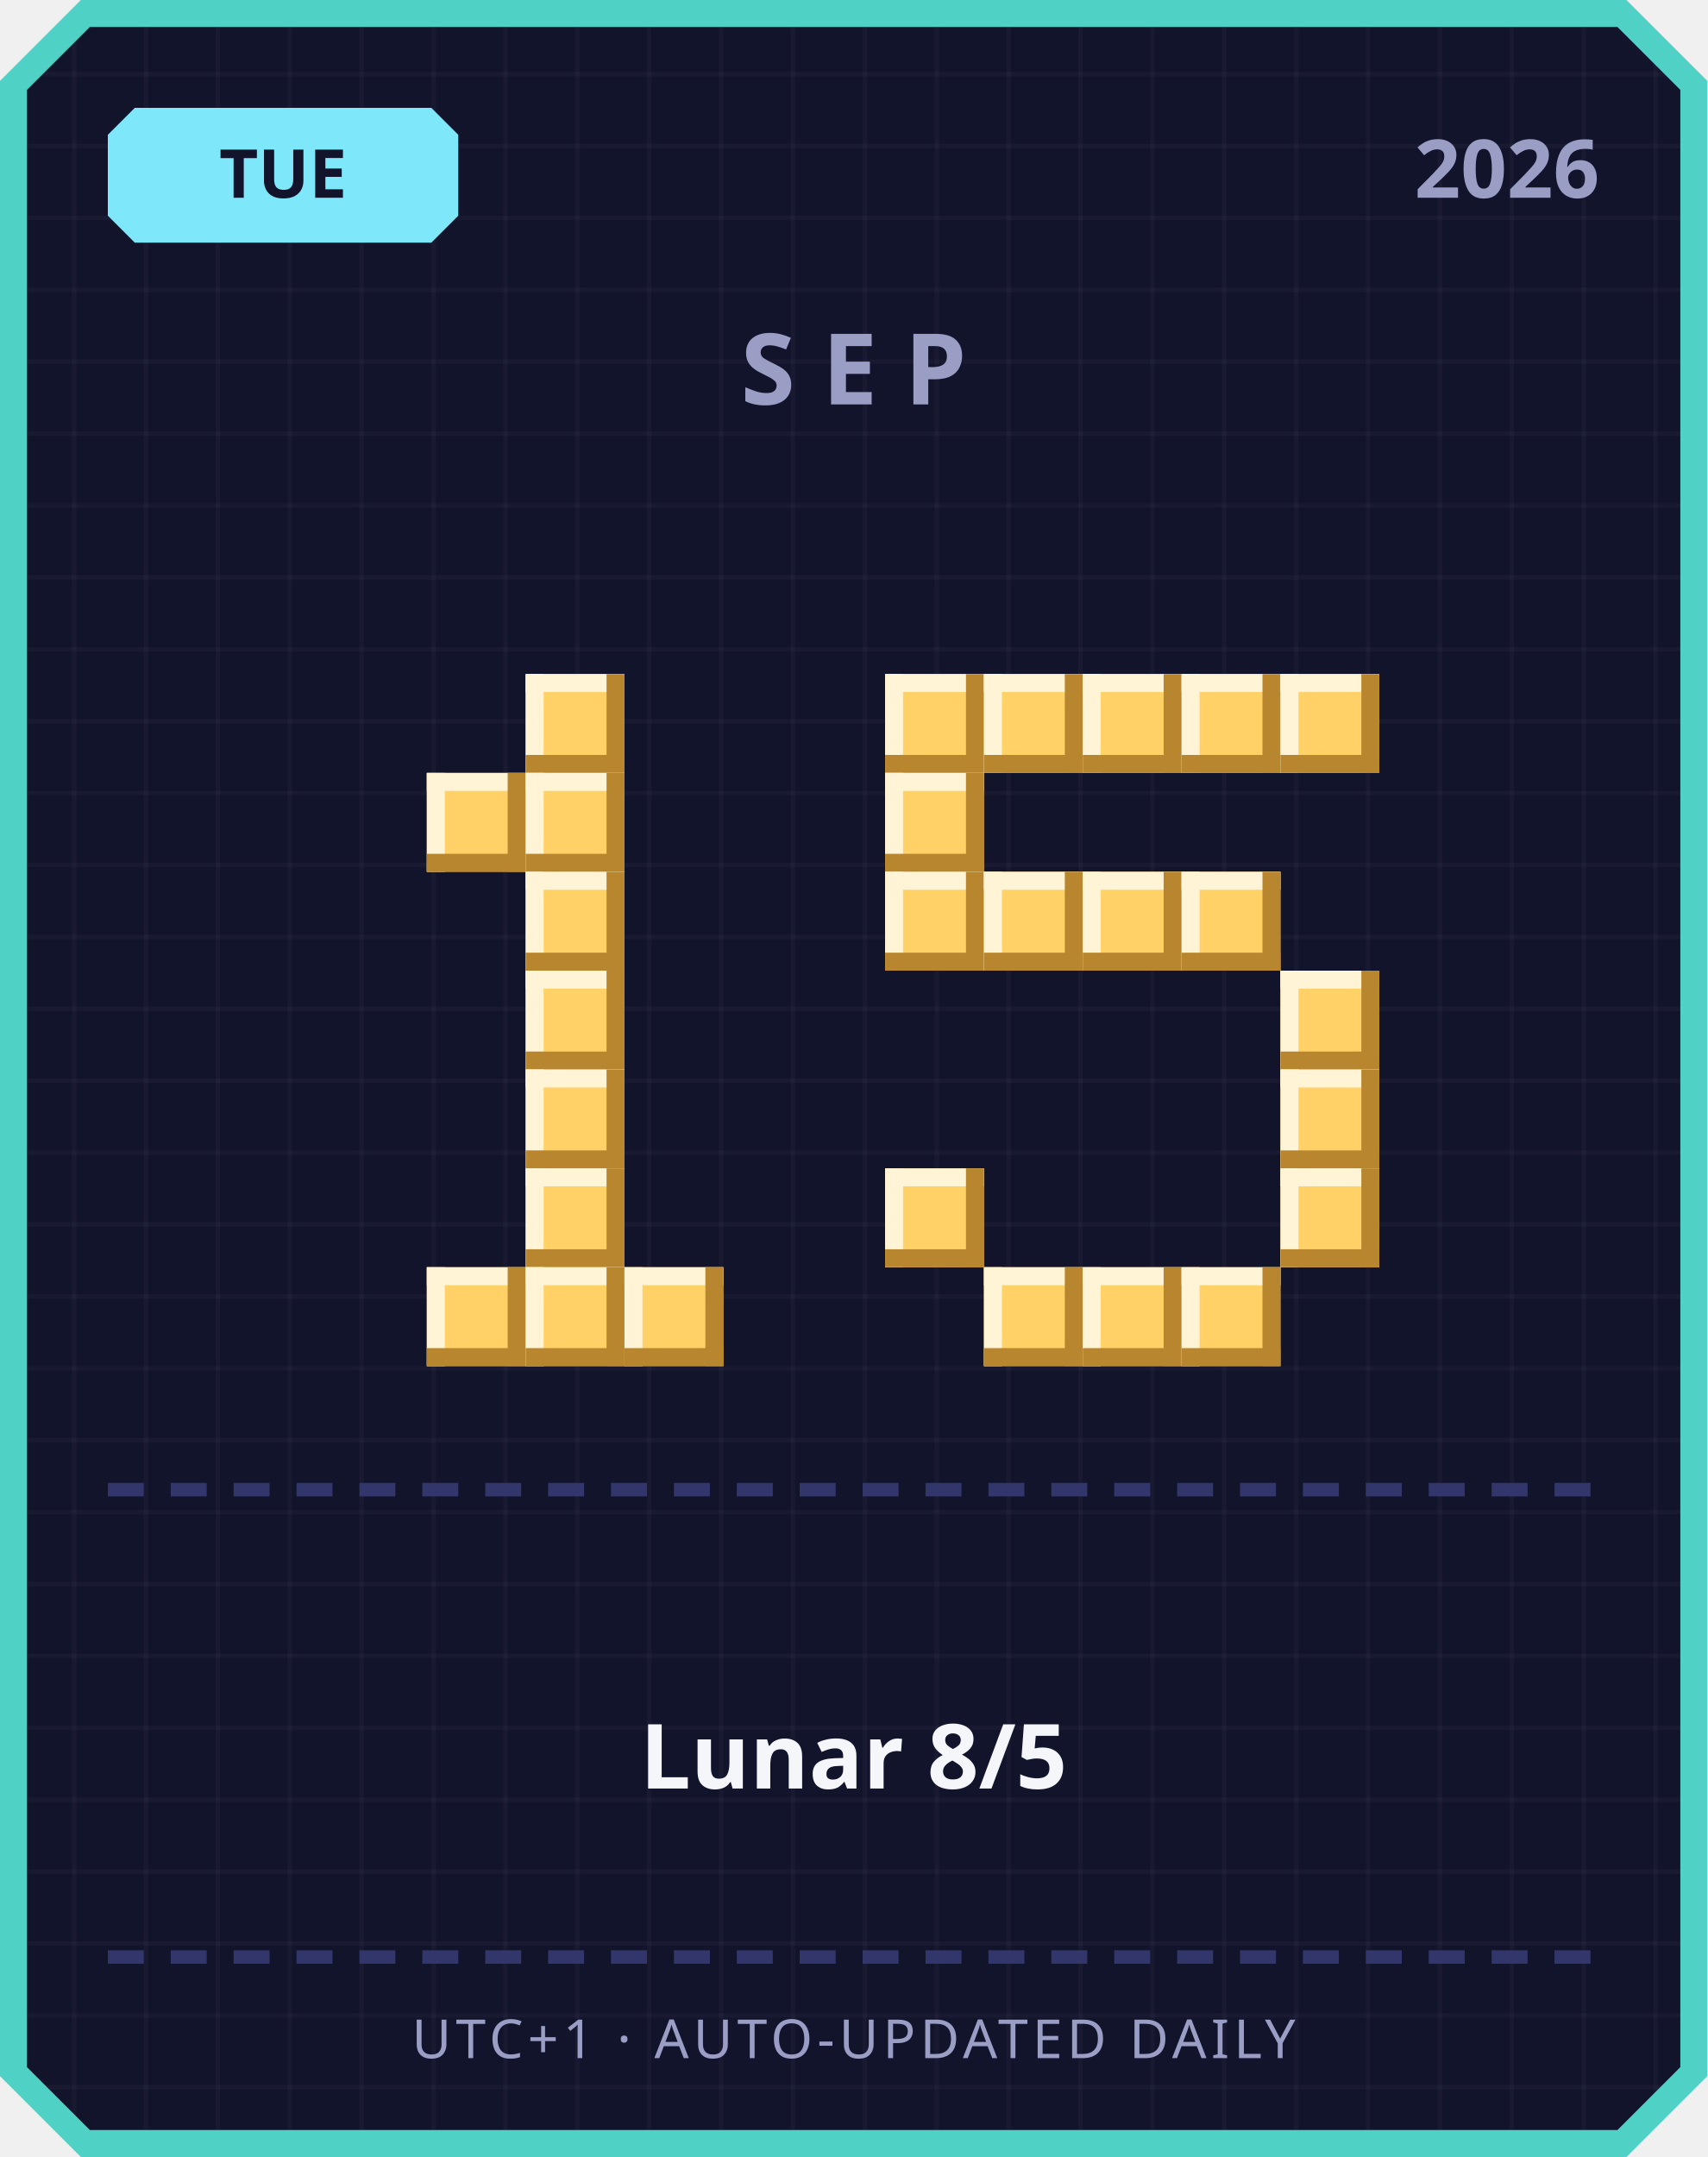
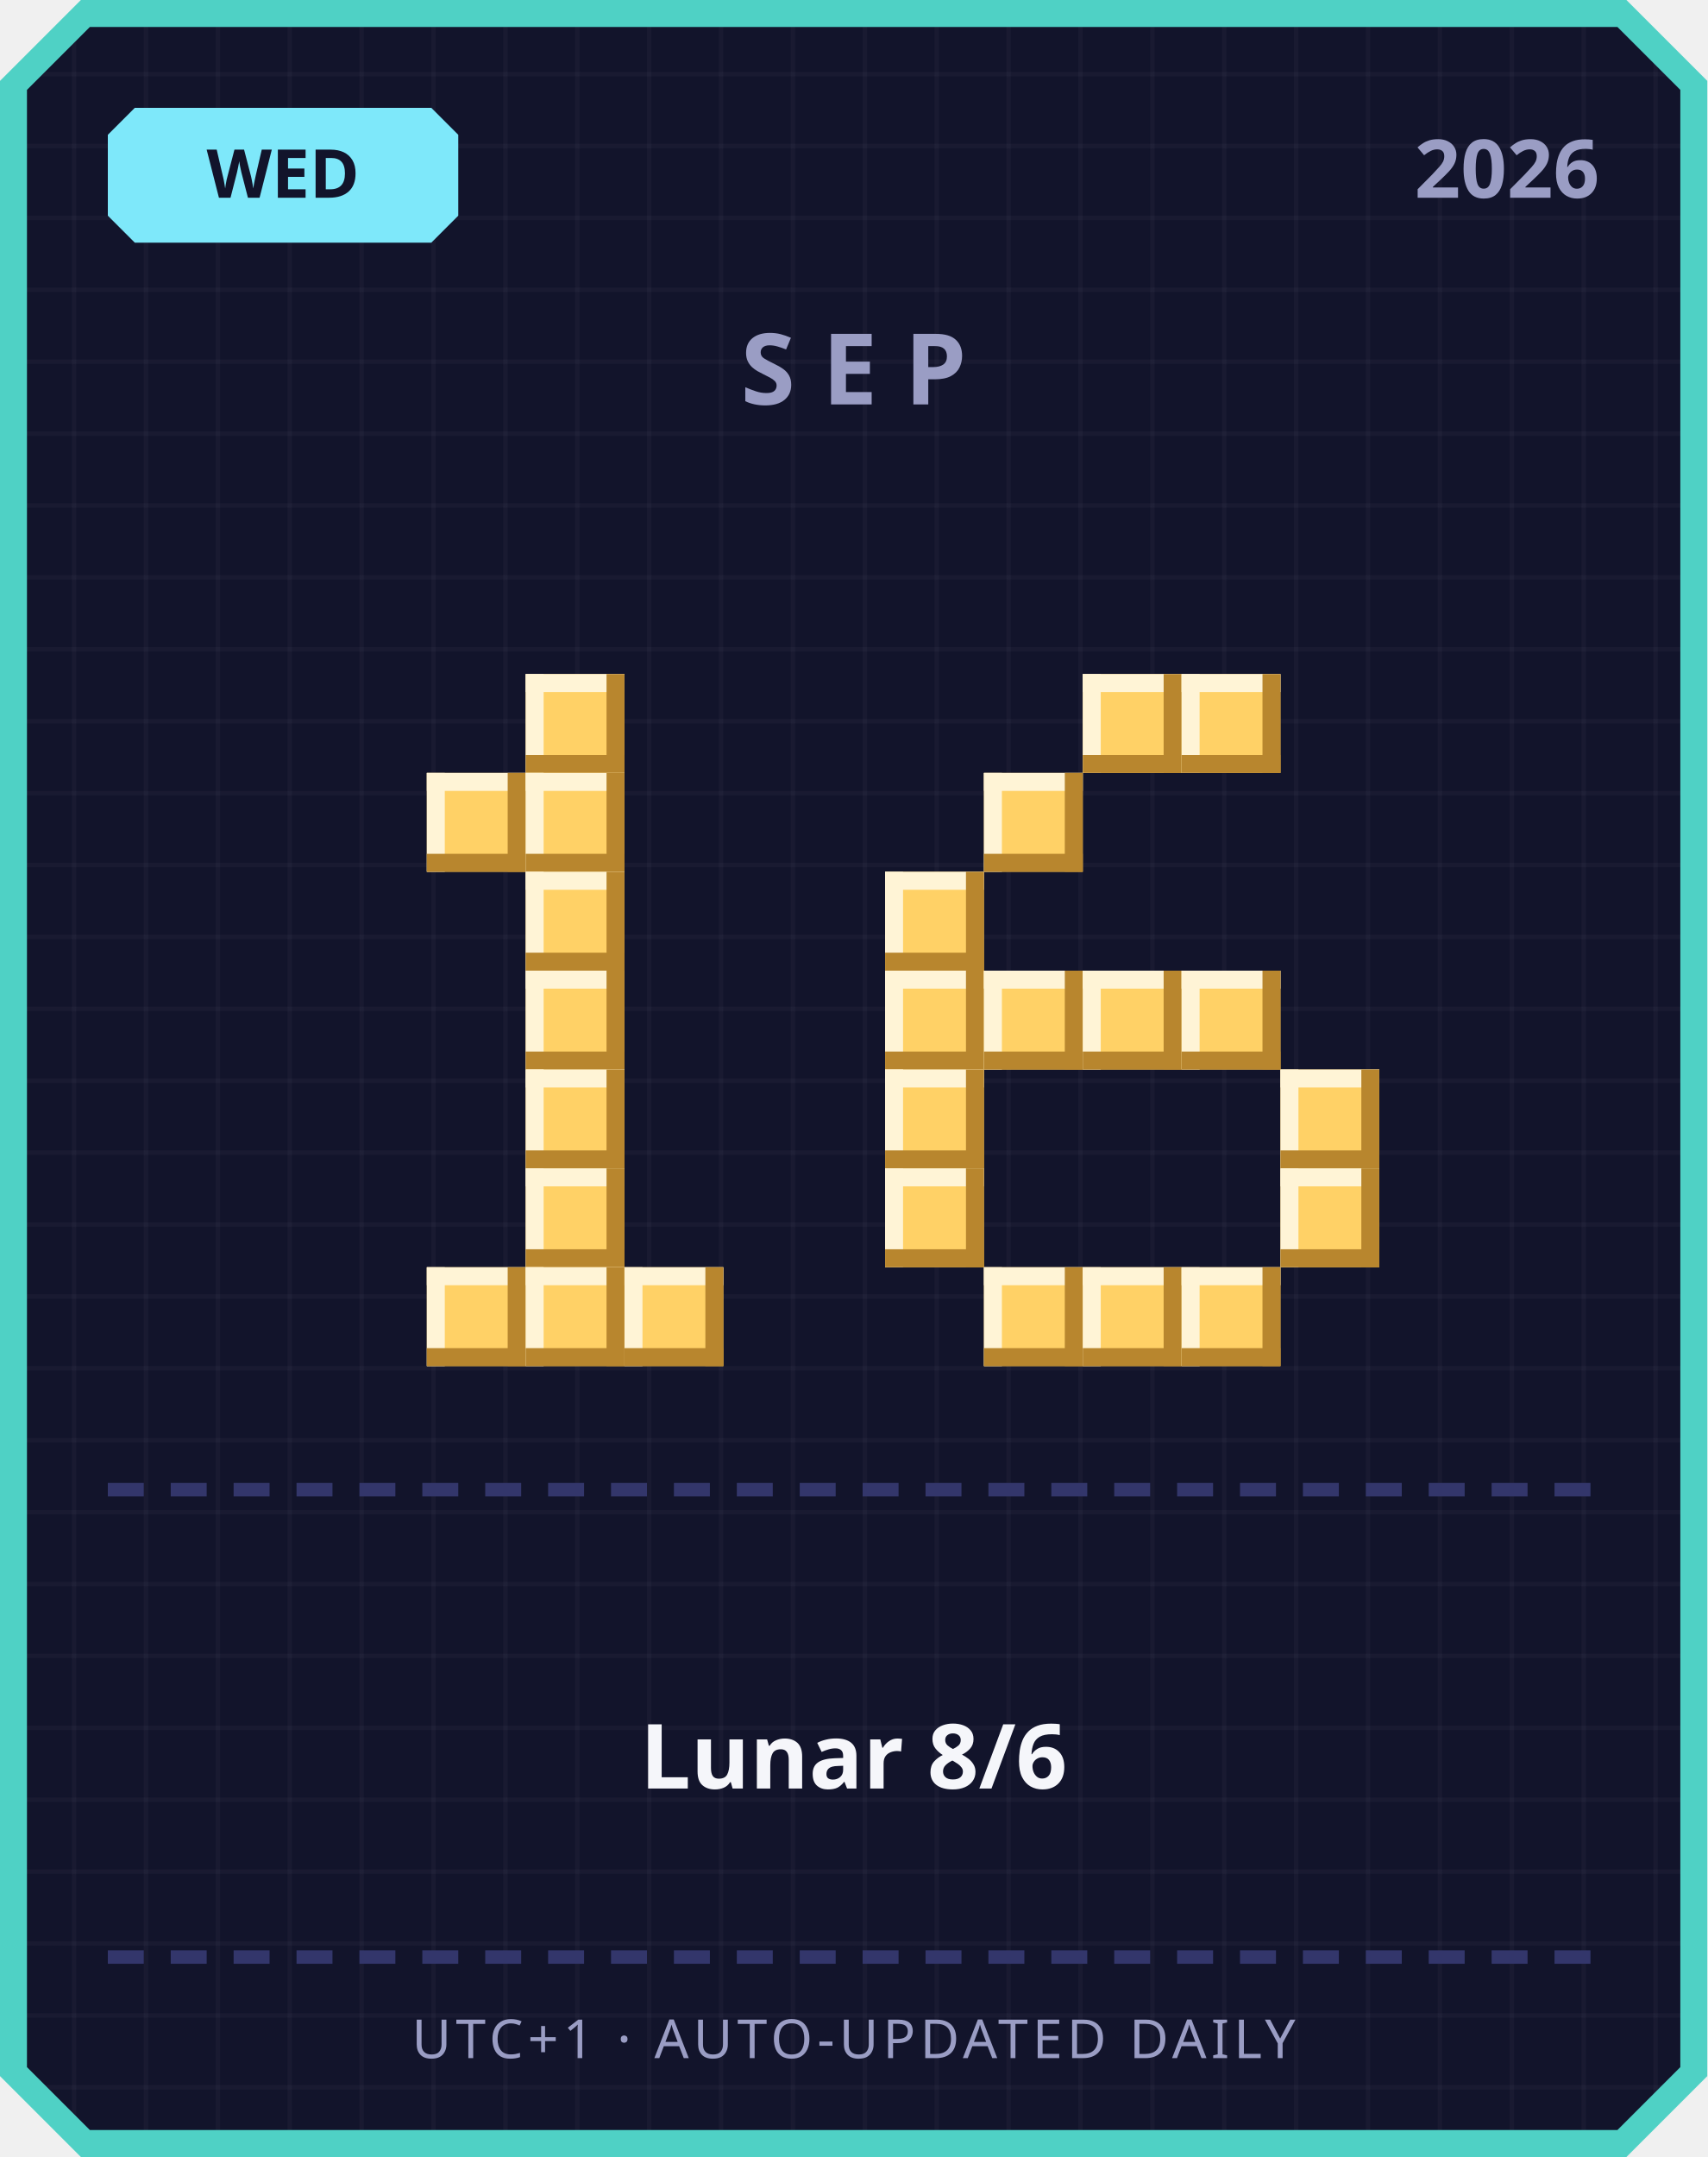
<svg xmlns="http://www.w3.org/2000/svg" width="380" height="480" viewBox="0 0 380 480">
  <defs>
    <pattern id="grid" width="16" height="16" patternUnits="userSpaceOnUse">
      <rect width="16" height="16" fill="#12142b" />
      <rect width="1" height="16" fill="#ffffff" opacity="0.03" />
      <rect width="16" height="1" fill="#ffffff" opacity="0.03" />
    </pattern>
  </defs>
  <path d="M 18,0 L 362,0 L 380,18 L 380,462 L 362,480 L 18,480 L 0,462 L 0,18 Z" fill="#4fd1c5" />
  <path d="M 20,6 L 360,6 L 374,20 L 374,460 L 360,474 L 20,474 L 6,460 L 6,20 Z" fill="url(#grid)" />
  <path d="M 30,24 L 96,24 L 102,30 L 102,48 L 96,54 L 30,54 L 24,48 L 24,30 Z" fill="#7ee8fa" />
-   <text x="63" y="44" text-anchor="middle" font-family="'Segoe UI', sans-serif" font-size="15" font-weight="700" fill="#12142b">TUE</text>
+   <text x="63" y="44" text-anchor="middle" font-family="'Segoe UI', sans-serif" font-size="15" font-weight="700" fill="#12142b">WED</text>
  <text x="356" y="44" text-anchor="end" font-family="'Segoe UI', sans-serif" font-size="18" font-weight="700" fill="#9a9dc4">2026</text>
  <text x="190" y="90" text-anchor="middle" font-family="'Segoe UI', sans-serif" font-size="22" font-weight="700" letter-spacing="6" fill="#9a9dc4">SEP</text>
  <rect x="117" y="150" width="22" height="22" fill="#ffd166" />
  <rect x="117" y="150" width="22" height="4" fill="#fff4d6" />
  <rect x="117" y="150" width="4" height="22" fill="#fff4d6" />
  <rect x="117" y="168" width="22" height="4" fill="#b8862e" />
  <rect x="135" y="150" width="4" height="22" fill="#b8862e" />
  <rect x="95" y="172" width="22" height="22" fill="#ffd166" />
  <rect x="95" y="172" width="22" height="4" fill="#fff4d6" />
  <rect x="95" y="172" width="4" height="22" fill="#fff4d6" />
  <rect x="95" y="190" width="22" height="4" fill="#b8862e" />
  <rect x="113" y="172" width="4" height="22" fill="#b8862e" />
  <rect x="117" y="172" width="22" height="22" fill="#ffd166" />
  <rect x="117" y="172" width="22" height="4" fill="#fff4d6" />
  <rect x="117" y="172" width="4" height="22" fill="#fff4d6" />
  <rect x="117" y="190" width="22" height="4" fill="#b8862e" />
  <rect x="135" y="172" width="4" height="22" fill="#b8862e" />
  <rect x="117" y="194" width="22" height="22" fill="#ffd166" />
  <rect x="117" y="194" width="22" height="4" fill="#fff4d6" />
  <rect x="117" y="194" width="4" height="22" fill="#fff4d6" />
  <rect x="117" y="212" width="22" height="4" fill="#b8862e" />
  <rect x="135" y="194" width="4" height="22" fill="#b8862e" />
  <rect x="117" y="216" width="22" height="22" fill="#ffd166" />
  <rect x="117" y="216" width="22" height="4" fill="#fff4d6" />
  <rect x="117" y="216" width="4" height="22" fill="#fff4d6" />
  <rect x="117" y="234" width="22" height="4" fill="#b8862e" />
  <rect x="135" y="216" width="4" height="22" fill="#b8862e" />
  <rect x="117" y="238" width="22" height="22" fill="#ffd166" />
  <rect x="117" y="238" width="22" height="4" fill="#fff4d6" />
  <rect x="117" y="238" width="4" height="22" fill="#fff4d6" />
  <rect x="117" y="256" width="22" height="4" fill="#b8862e" />
  <rect x="135" y="238" width="4" height="22" fill="#b8862e" />
  <rect x="117" y="260" width="22" height="22" fill="#ffd166" />
  <rect x="117" y="260" width="22" height="4" fill="#fff4d6" />
  <rect x="117" y="260" width="4" height="22" fill="#fff4d6" />
  <rect x="117" y="278" width="22" height="4" fill="#b8862e" />
  <rect x="135" y="260" width="4" height="22" fill="#b8862e" />
  <rect x="95" y="282" width="22" height="22" fill="#ffd166" />
  <rect x="95" y="282" width="22" height="4" fill="#fff4d6" />
  <rect x="95" y="282" width="4" height="22" fill="#fff4d6" />
  <rect x="95" y="300" width="22" height="4" fill="#b8862e" />
  <rect x="113" y="282" width="4" height="22" fill="#b8862e" />
  <rect x="117" y="282" width="22" height="22" fill="#ffd166" />
  <rect x="117" y="282" width="22" height="4" fill="#fff4d6" />
  <rect x="117" y="282" width="4" height="22" fill="#fff4d6" />
  <rect x="117" y="300" width="22" height="4" fill="#b8862e" />
  <rect x="135" y="282" width="4" height="22" fill="#b8862e" />
  <rect x="139" y="282" width="22" height="22" fill="#ffd166" />
  <rect x="139" y="282" width="22" height="4" fill="#fff4d6" />
  <rect x="139" y="282" width="4" height="22" fill="#fff4d6" />
  <rect x="139" y="300" width="22" height="4" fill="#b8862e" />
  <rect x="157" y="282" width="4" height="22" fill="#b8862e" />
-   <rect x="197" y="150" width="22" height="22" fill="#ffd166" />
-   <rect x="197" y="150" width="22" height="4" fill="#fff4d6" />
-   <rect x="197" y="150" width="4" height="22" fill="#fff4d6" />
-   <rect x="197" y="168" width="22" height="4" fill="#b8862e" />
-   <rect x="215" y="150" width="4" height="22" fill="#b8862e" />
-   <rect x="219" y="150" width="22" height="22" fill="#ffd166" />
-   <rect x="219" y="150" width="22" height="4" fill="#fff4d6" />
-   <rect x="219" y="150" width="4" height="22" fill="#fff4d6" />
-   <rect x="219" y="168" width="22" height="4" fill="#b8862e" />
-   <rect x="237" y="150" width="4" height="22" fill="#b8862e" />
  <rect x="241" y="150" width="22" height="22" fill="#ffd166" />
  <rect x="241" y="150" width="22" height="4" fill="#fff4d6" />
  <rect x="241" y="150" width="4" height="22" fill="#fff4d6" />
  <rect x="241" y="168" width="22" height="4" fill="#b8862e" />
  <rect x="259" y="150" width="4" height="22" fill="#b8862e" />
  <rect x="263" y="150" width="22" height="22" fill="#ffd166" />
  <rect x="263" y="150" width="22" height="4" fill="#fff4d6" />
  <rect x="263" y="150" width="4" height="22" fill="#fff4d6" />
  <rect x="263" y="168" width="22" height="4" fill="#b8862e" />
  <rect x="281" y="150" width="4" height="22" fill="#b8862e" />
-   <rect x="285" y="150" width="22" height="22" fill="#ffd166" />
-   <rect x="285" y="150" width="22" height="4" fill="#fff4d6" />
-   <rect x="285" y="150" width="4" height="22" fill="#fff4d6" />
-   <rect x="285" y="168" width="22" height="4" fill="#b8862e" />
-   <rect x="303" y="150" width="4" height="22" fill="#b8862e" />
-   <rect x="197" y="172" width="22" height="22" fill="#ffd166" />
-   <rect x="197" y="172" width="22" height="4" fill="#fff4d6" />
-   <rect x="197" y="172" width="4" height="22" fill="#fff4d6" />
-   <rect x="197" y="190" width="22" height="4" fill="#b8862e" />
-   <rect x="215" y="172" width="4" height="22" fill="#b8862e" />
+   <rect x="219" y="172" width="22" height="22" fill="#ffd166" />
+   <rect x="219" y="172" width="22" height="4" fill="#fff4d6" />
+   <rect x="219" y="172" width="4" height="22" fill="#fff4d6" />
+   <rect x="219" y="190" width="22" height="4" fill="#b8862e" />
+   <rect x="237" y="172" width="4" height="22" fill="#b8862e" />
  <rect x="197" y="194" width="22" height="22" fill="#ffd166" />
  <rect x="197" y="194" width="22" height="4" fill="#fff4d6" />
  <rect x="197" y="194" width="4" height="22" fill="#fff4d6" />
  <rect x="197" y="212" width="22" height="4" fill="#b8862e" />
  <rect x="215" y="194" width="4" height="22" fill="#b8862e" />
-   <rect x="219" y="194" width="22" height="22" fill="#ffd166" />
-   <rect x="219" y="194" width="22" height="4" fill="#fff4d6" />
-   <rect x="219" y="194" width="4" height="22" fill="#fff4d6" />
-   <rect x="219" y="212" width="22" height="4" fill="#b8862e" />
-   <rect x="237" y="194" width="4" height="22" fill="#b8862e" />
-   <rect x="241" y="194" width="22" height="22" fill="#ffd166" />
-   <rect x="241" y="194" width="22" height="4" fill="#fff4d6" />
-   <rect x="241" y="194" width="4" height="22" fill="#fff4d6" />
-   <rect x="241" y="212" width="22" height="4" fill="#b8862e" />
-   <rect x="259" y="194" width="4" height="22" fill="#b8862e" />
-   <rect x="263" y="194" width="22" height="22" fill="#ffd166" />
-   <rect x="263" y="194" width="22" height="4" fill="#fff4d6" />
-   <rect x="263" y="194" width="4" height="22" fill="#fff4d6" />
-   <rect x="263" y="212" width="22" height="4" fill="#b8862e" />
-   <rect x="281" y="194" width="4" height="22" fill="#b8862e" />
-   <rect x="285" y="216" width="22" height="22" fill="#ffd166" />
-   <rect x="285" y="216" width="22" height="4" fill="#fff4d6" />
-   <rect x="285" y="216" width="4" height="22" fill="#fff4d6" />
-   <rect x="285" y="234" width="22" height="4" fill="#b8862e" />
-   <rect x="303" y="216" width="4" height="22" fill="#b8862e" />
+   <rect x="197" y="216" width="22" height="22" fill="#ffd166" />
+   <rect x="197" y="216" width="22" height="4" fill="#fff4d6" />
+   <rect x="197" y="216" width="4" height="22" fill="#fff4d6" />
+   <rect x="197" y="234" width="22" height="4" fill="#b8862e" />
+   <rect x="215" y="216" width="4" height="22" fill="#b8862e" />
+   <rect x="219" y="216" width="22" height="22" fill="#ffd166" />
+   <rect x="219" y="216" width="22" height="4" fill="#fff4d6" />
+   <rect x="219" y="216" width="4" height="22" fill="#fff4d6" />
+   <rect x="219" y="234" width="22" height="4" fill="#b8862e" />
+   <rect x="237" y="216" width="4" height="22" fill="#b8862e" />
+   <rect x="241" y="216" width="22" height="22" fill="#ffd166" />
+   <rect x="241" y="216" width="22" height="4" fill="#fff4d6" />
+   <rect x="241" y="216" width="4" height="22" fill="#fff4d6" />
+   <rect x="241" y="234" width="22" height="4" fill="#b8862e" />
+   <rect x="259" y="216" width="4" height="22" fill="#b8862e" />
+   <rect x="263" y="216" width="22" height="22" fill="#ffd166" />
+   <rect x="263" y="216" width="22" height="4" fill="#fff4d6" />
+   <rect x="263" y="216" width="4" height="22" fill="#fff4d6" />
+   <rect x="263" y="234" width="22" height="4" fill="#b8862e" />
+   <rect x="281" y="216" width="4" height="22" fill="#b8862e" />
+   <rect x="197" y="238" width="22" height="22" fill="#ffd166" />
+   <rect x="197" y="238" width="22" height="4" fill="#fff4d6" />
+   <rect x="197" y="238" width="4" height="22" fill="#fff4d6" />
+   <rect x="197" y="256" width="22" height="4" fill="#b8862e" />
+   <rect x="215" y="238" width="4" height="22" fill="#b8862e" />
  <rect x="285" y="238" width="22" height="22" fill="#ffd166" />
  <rect x="285" y="238" width="22" height="4" fill="#fff4d6" />
  <rect x="285" y="238" width="4" height="22" fill="#fff4d6" />
  <rect x="285" y="256" width="22" height="4" fill="#b8862e" />
  <rect x="303" y="238" width="4" height="22" fill="#b8862e" />
  <rect x="197" y="260" width="22" height="22" fill="#ffd166" />
  <rect x="197" y="260" width="22" height="4" fill="#fff4d6" />
  <rect x="197" y="260" width="4" height="22" fill="#fff4d6" />
  <rect x="197" y="278" width="22" height="4" fill="#b8862e" />
  <rect x="215" y="260" width="4" height="22" fill="#b8862e" />
  <rect x="285" y="260" width="22" height="22" fill="#ffd166" />
  <rect x="285" y="260" width="22" height="4" fill="#fff4d6" />
  <rect x="285" y="260" width="4" height="22" fill="#fff4d6" />
  <rect x="285" y="278" width="22" height="4" fill="#b8862e" />
  <rect x="303" y="260" width="4" height="22" fill="#b8862e" />
  <rect x="219" y="282" width="22" height="22" fill="#ffd166" />
  <rect x="219" y="282" width="22" height="4" fill="#fff4d6" />
  <rect x="219" y="282" width="4" height="22" fill="#fff4d6" />
  <rect x="219" y="300" width="22" height="4" fill="#b8862e" />
  <rect x="237" y="282" width="4" height="22" fill="#b8862e" />
  <rect x="241" y="282" width="22" height="22" fill="#ffd166" />
  <rect x="241" y="282" width="22" height="4" fill="#fff4d6" />
  <rect x="241" y="282" width="4" height="22" fill="#fff4d6" />
  <rect x="241" y="300" width="22" height="4" fill="#b8862e" />
  <rect x="259" y="282" width="4" height="22" fill="#b8862e" />
  <rect x="263" y="282" width="22" height="22" fill="#ffd166" />
  <rect x="263" y="282" width="22" height="4" fill="#fff4d6" />
  <rect x="263" y="282" width="4" height="22" fill="#fff4d6" />
  <rect x="263" y="300" width="22" height="4" fill="#b8862e" />
  <rect x="281" y="282" width="4" height="22" fill="#b8862e" />
  <rect x="24" y="330" width="8" height="3" fill="#33366b" />
  <rect x="38" y="330" width="8" height="3" fill="#33366b" />
  <rect x="52" y="330" width="8" height="3" fill="#33366b" />
  <rect x="66" y="330" width="8" height="3" fill="#33366b" />
  <rect x="80" y="330" width="8" height="3" fill="#33366b" />
  <rect x="94" y="330" width="8" height="3" fill="#33366b" />
  <rect x="108" y="330" width="8" height="3" fill="#33366b" />
  <rect x="122" y="330" width="8" height="3" fill="#33366b" />
  <rect x="136" y="330" width="8" height="3" fill="#33366b" />
  <rect x="150" y="330" width="8" height="3" fill="#33366b" />
  <rect x="164" y="330" width="8" height="3" fill="#33366b" />
  <rect x="178" y="330" width="8" height="3" fill="#33366b" />
  <rect x="192" y="330" width="8" height="3" fill="#33366b" />
  <rect x="206" y="330" width="8" height="3" fill="#33366b" />
  <rect x="220" y="330" width="8" height="3" fill="#33366b" />
  <rect x="234" y="330" width="8" height="3" fill="#33366b" />
  <rect x="248" y="330" width="8" height="3" fill="#33366b" />
  <rect x="262" y="330" width="8" height="3" fill="#33366b" />
  <rect x="276" y="330" width="8" height="3" fill="#33366b" />
  <rect x="290" y="330" width="8" height="3" fill="#33366b" />
  <rect x="304" y="330" width="8" height="3" fill="#33366b" />
  <rect x="318" y="330" width="8" height="3" fill="#33366b" />
  <rect x="332" y="330" width="8" height="3" fill="#33366b" />
  <rect x="346" y="330" width="8" height="3" fill="#33366b" />
-   <text x="190" y="398" text-anchor="middle" font-family="'Segoe UI', 'Microsoft JhengHei', sans-serif" font-size="20" font-weight="700" fill="#f5f6fa">Lunar 8/5</text>
+   <text x="190" y="398" text-anchor="middle" font-family="'Segoe UI', 'Microsoft JhengHei', sans-serif" font-size="20" font-weight="700" fill="#f5f6fa">Lunar 8/6</text>
  <rect x="24" y="434" width="8" height="3" fill="#33366b" />
  <rect x="38" y="434" width="8" height="3" fill="#33366b" />
  <rect x="52" y="434" width="8" height="3" fill="#33366b" />
  <rect x="66" y="434" width="8" height="3" fill="#33366b" />
  <rect x="80" y="434" width="8" height="3" fill="#33366b" />
  <rect x="94" y="434" width="8" height="3" fill="#33366b" />
  <rect x="108" y="434" width="8" height="3" fill="#33366b" />
  <rect x="122" y="434" width="8" height="3" fill="#33366b" />
  <rect x="136" y="434" width="8" height="3" fill="#33366b" />
  <rect x="150" y="434" width="8" height="3" fill="#33366b" />
  <rect x="164" y="434" width="8" height="3" fill="#33366b" />
  <rect x="178" y="434" width="8" height="3" fill="#33366b" />
  <rect x="192" y="434" width="8" height="3" fill="#33366b" />
  <rect x="206" y="434" width="8" height="3" fill="#33366b" />
  <rect x="220" y="434" width="8" height="3" fill="#33366b" />
  <rect x="234" y="434" width="8" height="3" fill="#33366b" />
  <rect x="248" y="434" width="8" height="3" fill="#33366b" />
  <rect x="262" y="434" width="8" height="3" fill="#33366b" />
  <rect x="276" y="434" width="8" height="3" fill="#33366b" />
  <rect x="290" y="434" width="8" height="3" fill="#33366b" />
  <rect x="304" y="434" width="8" height="3" fill="#33366b" />
  <rect x="318" y="434" width="8" height="3" fill="#33366b" />
  <rect x="332" y="434" width="8" height="3" fill="#33366b" />
  <rect x="346" y="434" width="8" height="3" fill="#33366b" />
  <text x="190" y="458" text-anchor="middle" font-family="'Segoe UI', sans-serif" font-size="12" letter-spacing="1" fill="#9a9dc4">UTC+1 · AUTO-UPDATED DAILY</text>
</svg>
